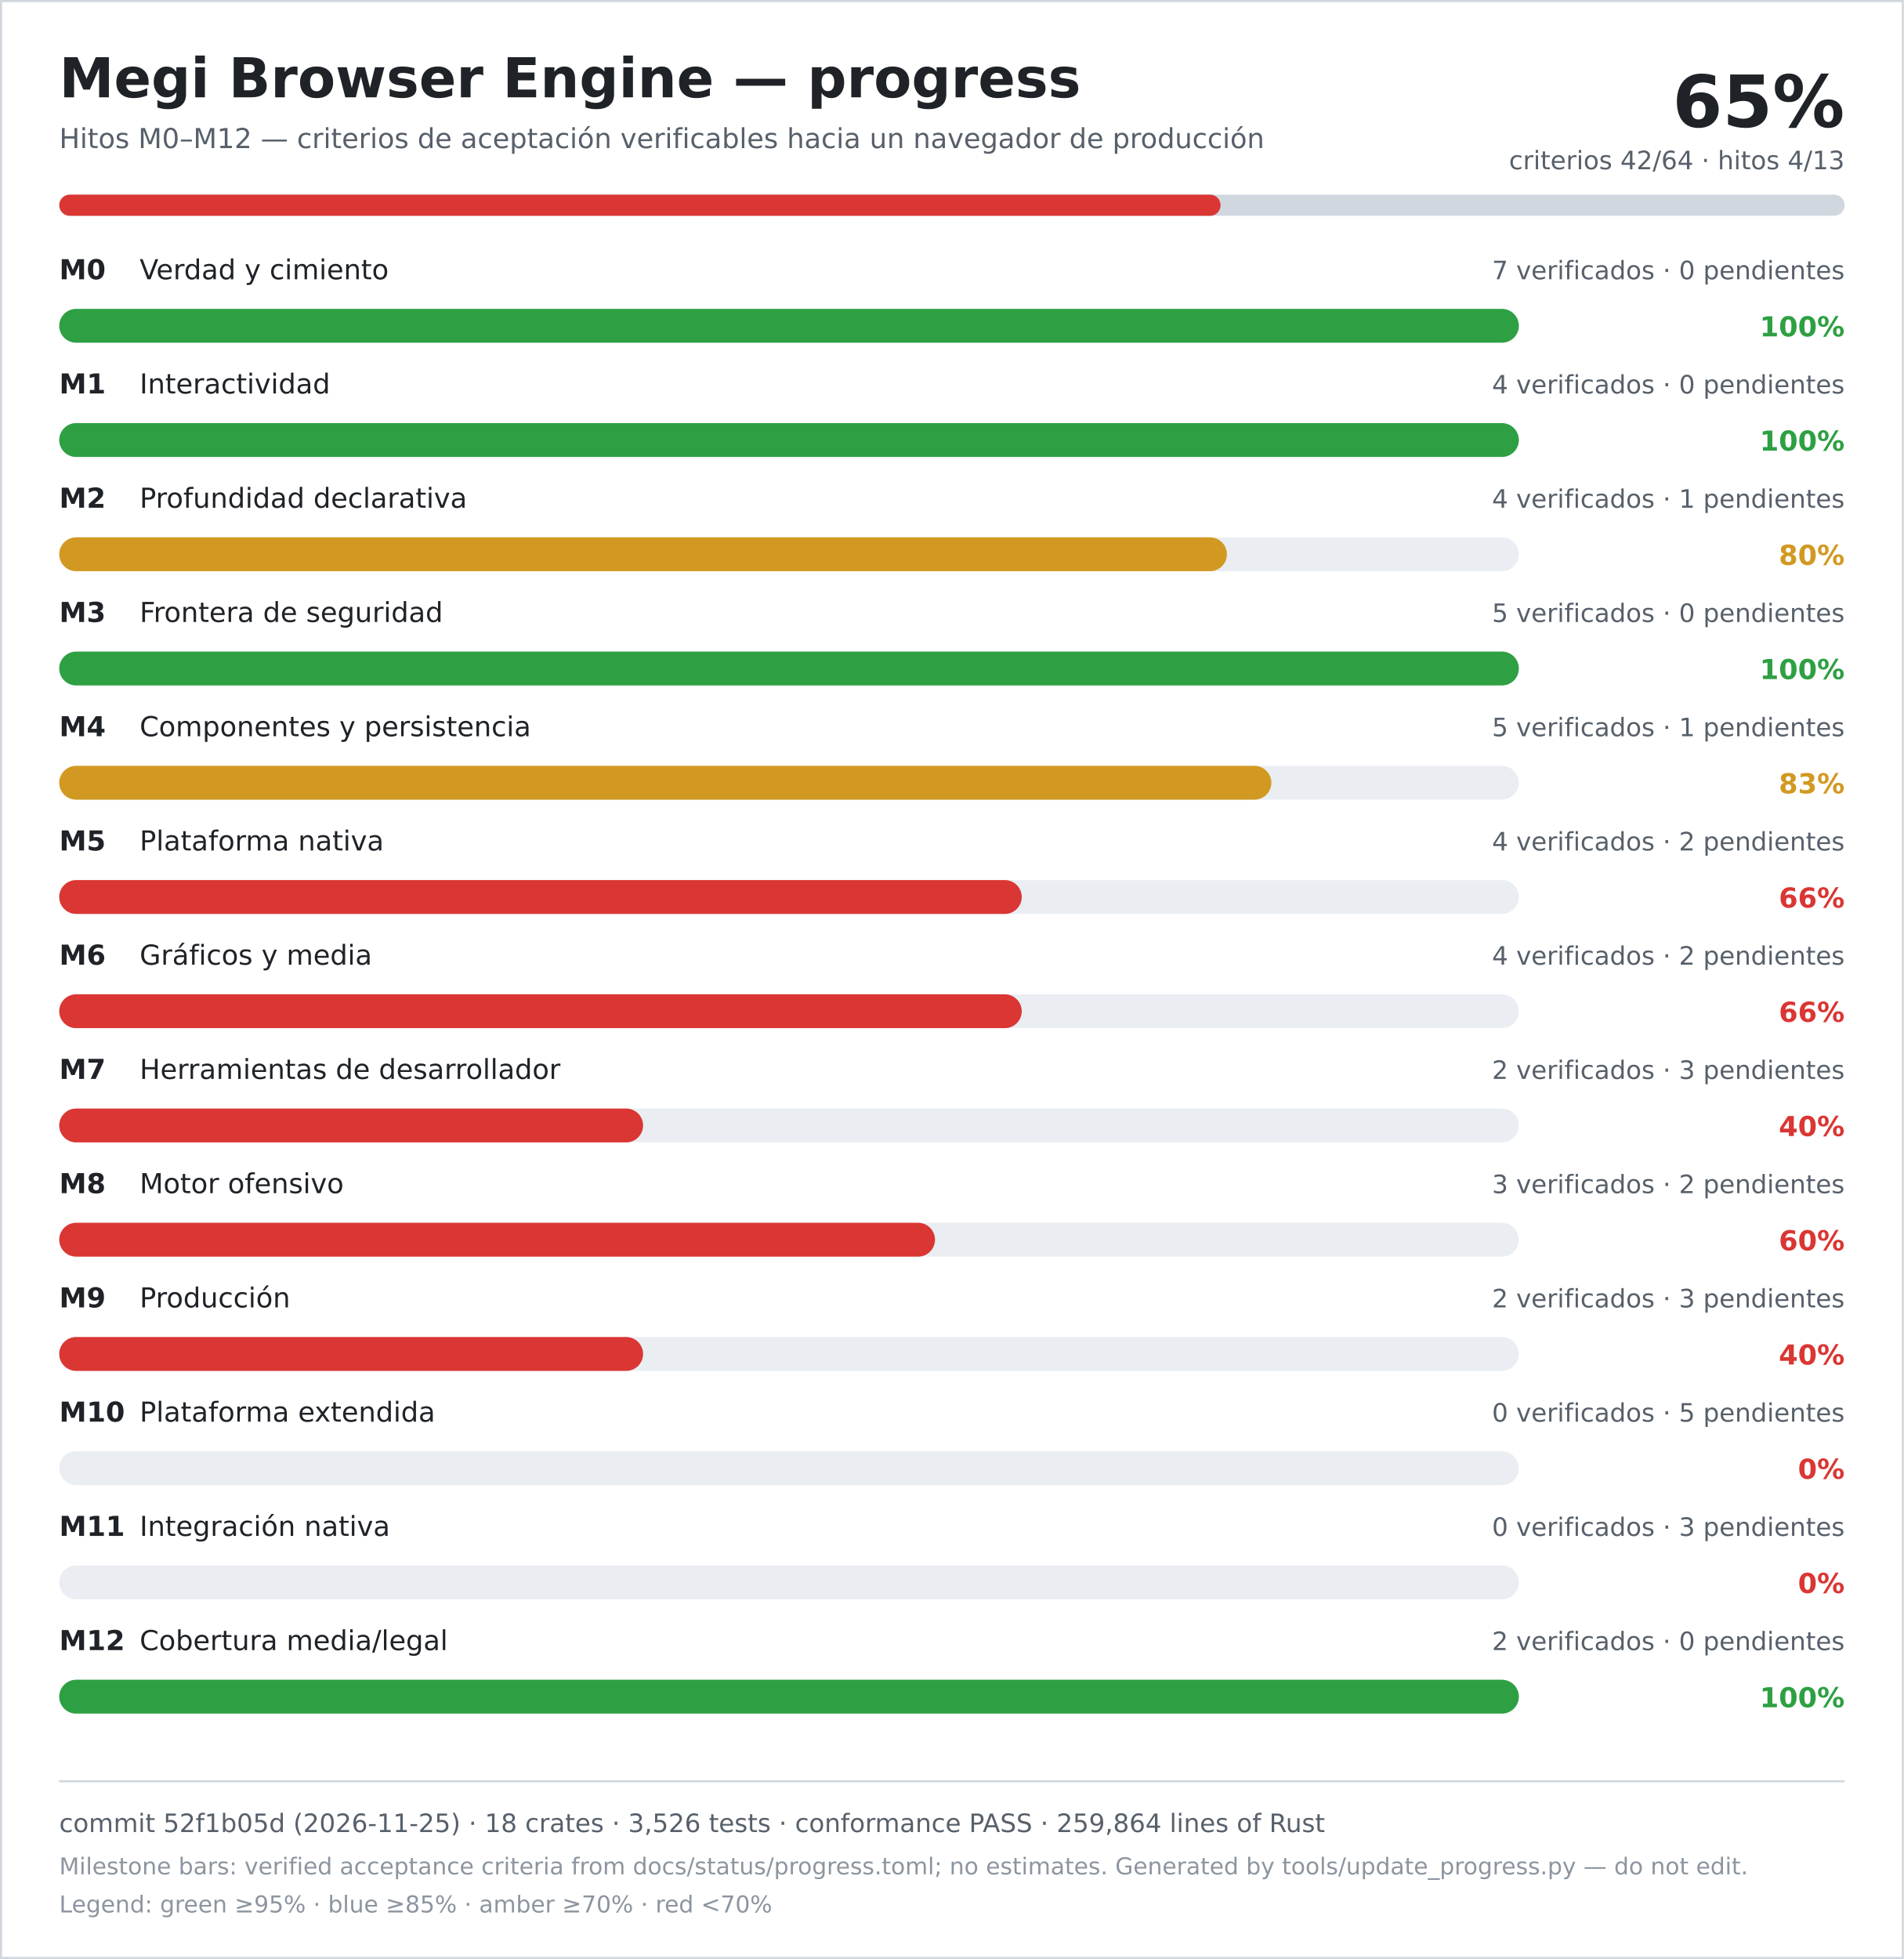
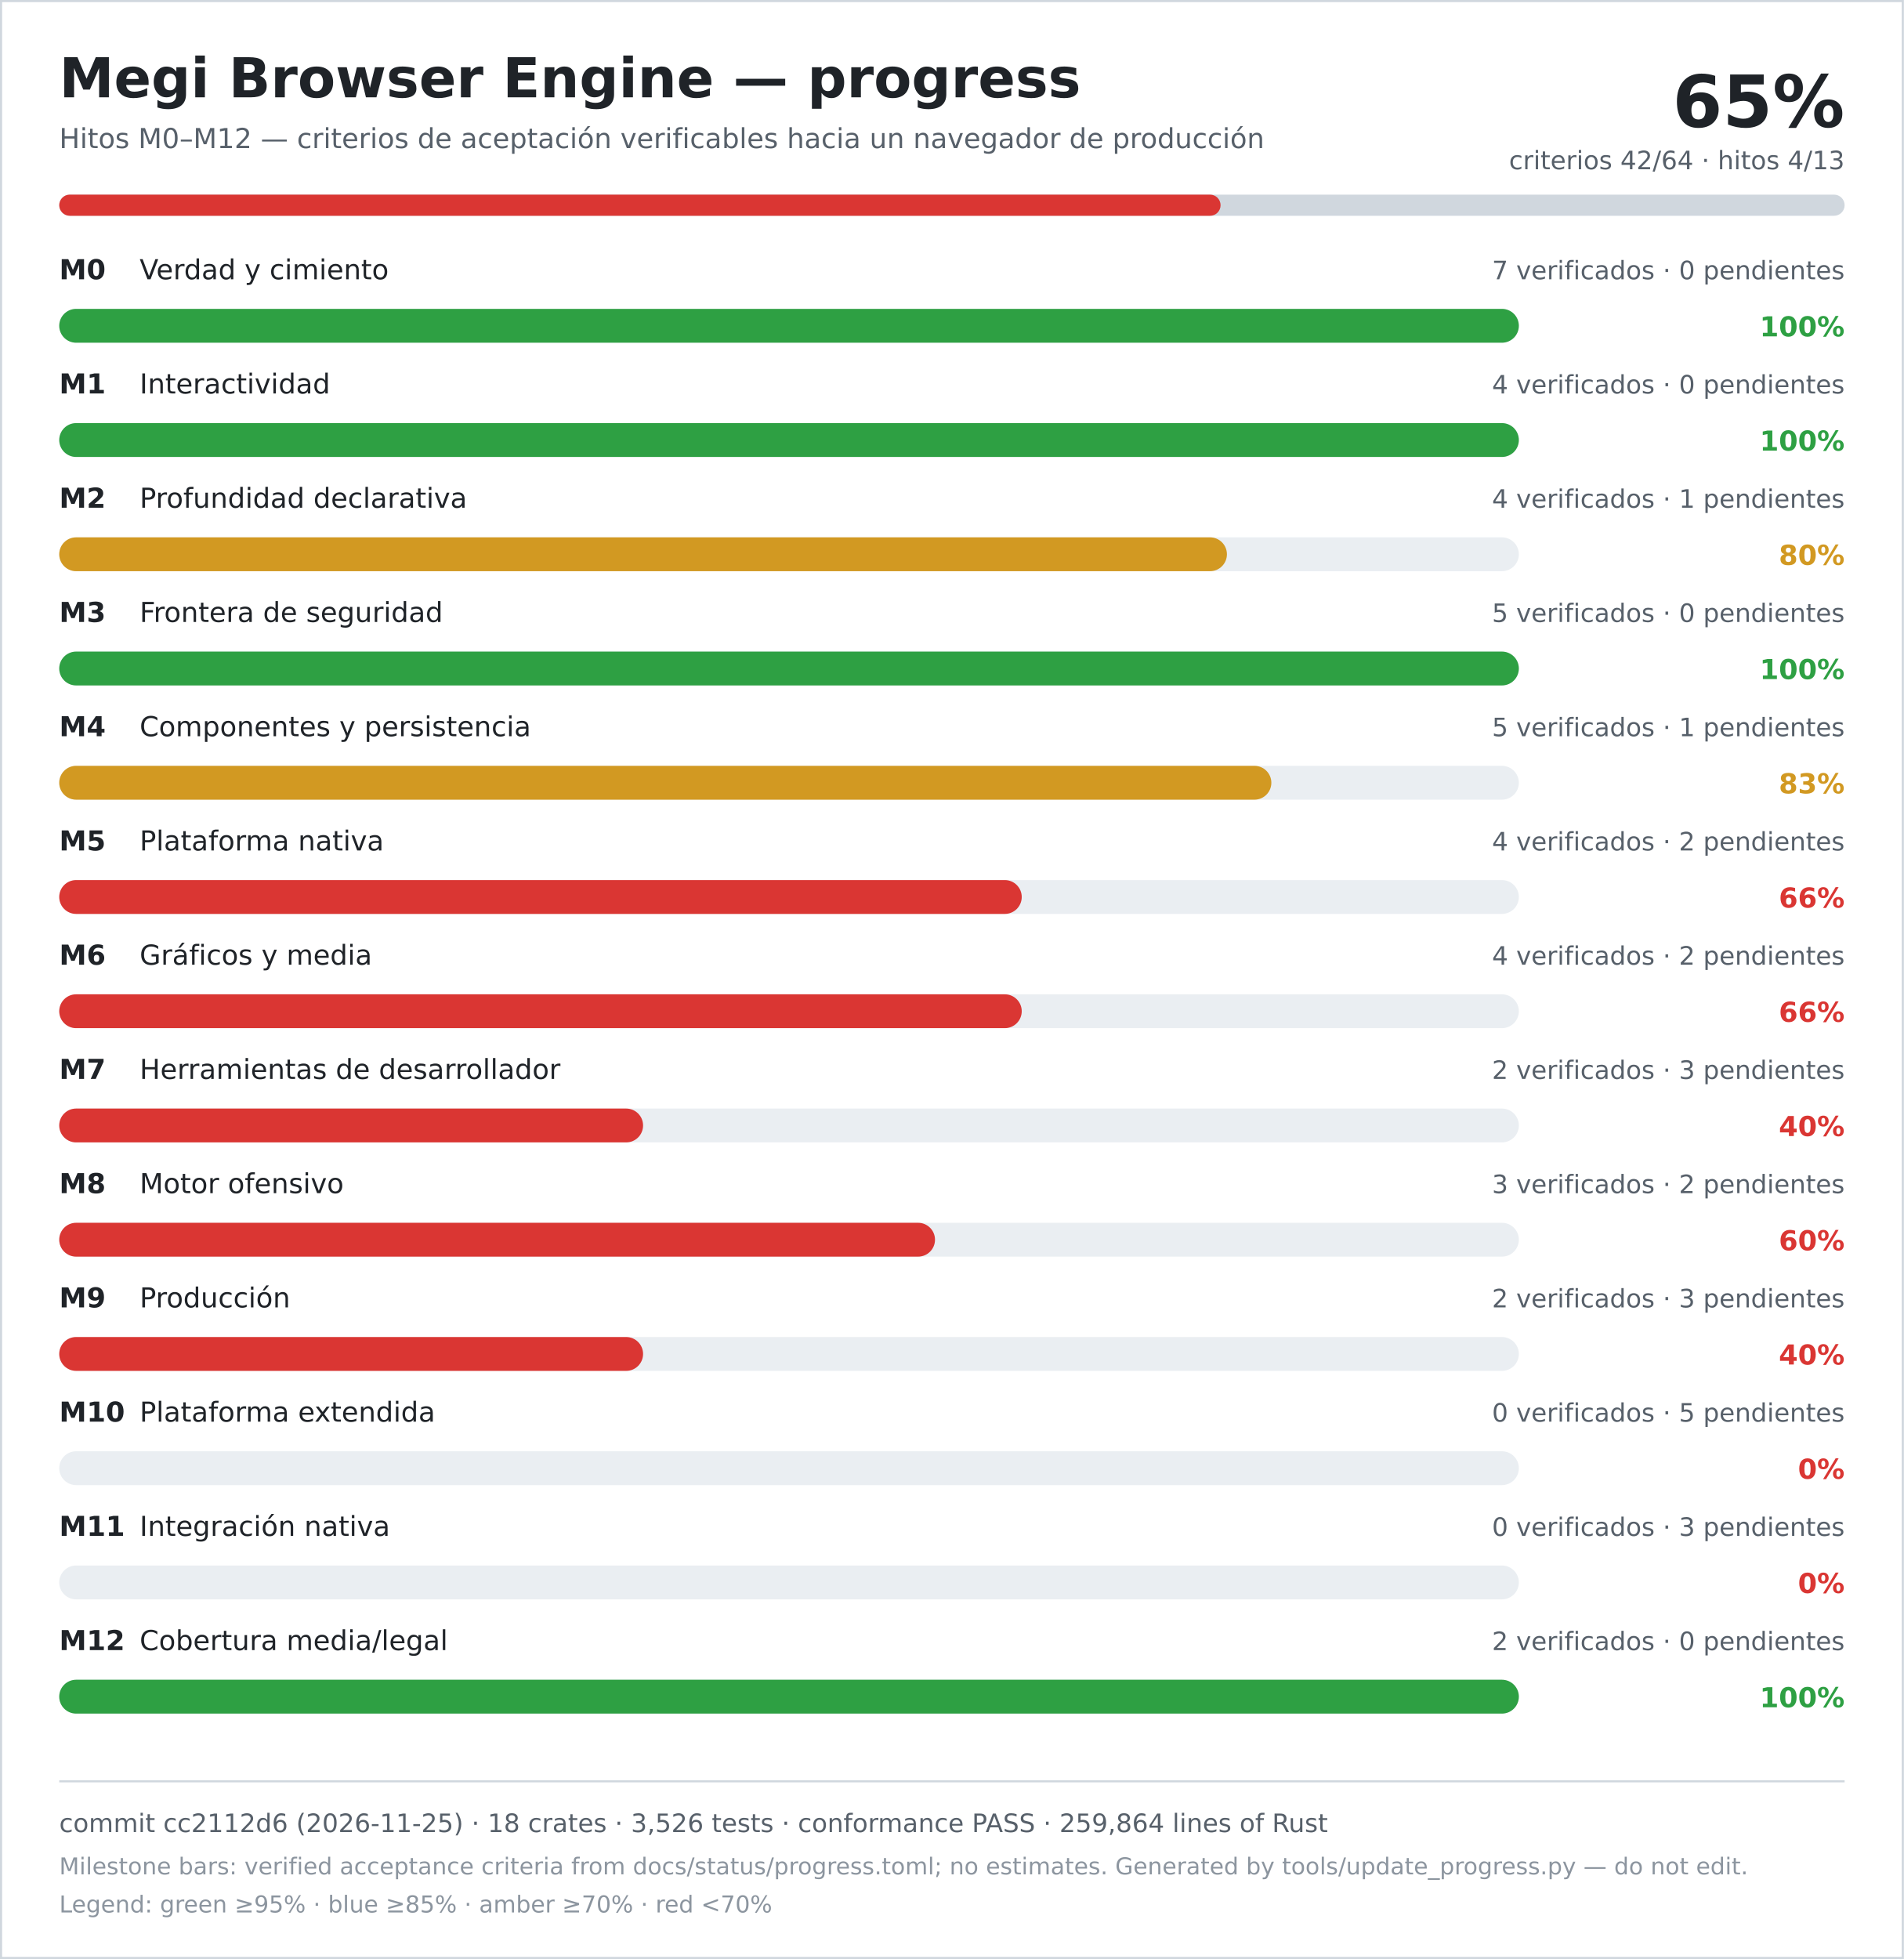
<svg xmlns="http://www.w3.org/2000/svg" width="900" height="926" viewBox="0 0 900 926" role="img" aria-labelledby="title desc">
  <rect width="900" height="926" fill="#ffffff" />
  <rect x="0.5" y="0.5" width="899" height="925" fill="none" stroke="#d0d7de" />
  <text x="28" y="46" font-family="DejaVu Sans, Verdana, sans-serif" font-size="26" font-weight="700" fill="#1f2328">Megi Browser Engine — progress</text>
  <text x="28" y="70" font-family="DejaVu Sans, Verdana, sans-serif" font-size="13" fill="#57606a">Hitos M0–M12 — criterios de aceptación verificables hacia un navegador de producción</text>
  <text x="872" y="60" text-anchor="end" font-family="DejaVu Sans, Verdana, sans-serif" font-size="34" font-weight="700" fill="#1f2328">65%</text>
  <text x="872" y="80" text-anchor="end" font-family="DejaVu Sans, Verdana, sans-serif" font-size="12" fill="#57606a">criterios 42/64 · hitos 4/13</text>
  <rect x="28" y="92" width="844" height="10" rx="5" fill="#d0d7de" />
  <rect x="28" y="92" width="549" height="10" rx="5" fill="#da3633" />
  <text x="28" y="132" font-family="DejaVu Sans, Verdana, sans-serif" font-size="13" font-weight="700" fill="#1f2328">M0</text>
  <text x="66" y="132" font-family="DejaVu Sans, Verdana, sans-serif" font-size="13" fill="#1f2328">Verdad y cimiento</text>
  <text x="872" y="132" text-anchor="end" font-family="DejaVu Sans, Verdana, sans-serif" font-size="12" fill="#57606a">7 verificados · 0 pendientes</text>
  <rect x="28" y="146" width="690" height="16" rx="8" fill="#eaeef2" />
  <rect x="28" y="146" width="690" height="16" rx="8" fill="#2ea043" />
  <text x="872" y="159" text-anchor="end" font-family="DejaVu Sans, Verdana, sans-serif" font-size="13" font-weight="700" fill="#2ea043">100%</text>
  <text x="28" y="186" font-family="DejaVu Sans, Verdana, sans-serif" font-size="13" font-weight="700" fill="#1f2328">M1</text>
  <text x="66" y="186" font-family="DejaVu Sans, Verdana, sans-serif" font-size="13" fill="#1f2328">Interactividad</text>
  <text x="872" y="186" text-anchor="end" font-family="DejaVu Sans, Verdana, sans-serif" font-size="12" fill="#57606a">4 verificados · 0 pendientes</text>
  <rect x="28" y="200" width="690" height="16" rx="8" fill="#eaeef2" />
  <rect x="28" y="200" width="690" height="16" rx="8" fill="#2ea043" />
  <text x="872" y="213" text-anchor="end" font-family="DejaVu Sans, Verdana, sans-serif" font-size="13" font-weight="700" fill="#2ea043">100%</text>
  <text x="28" y="240" font-family="DejaVu Sans, Verdana, sans-serif" font-size="13" font-weight="700" fill="#1f2328">M2</text>
  <text x="66" y="240" font-family="DejaVu Sans, Verdana, sans-serif" font-size="13" fill="#1f2328">Profundidad declarativa</text>
  <text x="872" y="240" text-anchor="end" font-family="DejaVu Sans, Verdana, sans-serif" font-size="12" fill="#57606a">4 verificados · 1 pendientes</text>
  <rect x="28" y="254" width="690" height="16" rx="8" fill="#eaeef2" />
  <rect x="28" y="254" width="552" height="16" rx="8" fill="#d29922" />
  <text x="872" y="267" text-anchor="end" font-family="DejaVu Sans, Verdana, sans-serif" font-size="13" font-weight="700" fill="#d29922">80%</text>
  <text x="28" y="294" font-family="DejaVu Sans, Verdana, sans-serif" font-size="13" font-weight="700" fill="#1f2328">M3</text>
  <text x="66" y="294" font-family="DejaVu Sans, Verdana, sans-serif" font-size="13" fill="#1f2328">Frontera de seguridad</text>
  <text x="872" y="294" text-anchor="end" font-family="DejaVu Sans, Verdana, sans-serif" font-size="12" fill="#57606a">5 verificados · 0 pendientes</text>
  <rect x="28" y="308" width="690" height="16" rx="8" fill="#eaeef2" />
  <rect x="28" y="308" width="690" height="16" rx="8" fill="#2ea043" />
  <text x="872" y="321" text-anchor="end" font-family="DejaVu Sans, Verdana, sans-serif" font-size="13" font-weight="700" fill="#2ea043">100%</text>
  <text x="28" y="348" font-family="DejaVu Sans, Verdana, sans-serif" font-size="13" font-weight="700" fill="#1f2328">M4</text>
  <text x="66" y="348" font-family="DejaVu Sans, Verdana, sans-serif" font-size="13" fill="#1f2328">Componentes y persistencia</text>
  <text x="872" y="348" text-anchor="end" font-family="DejaVu Sans, Verdana, sans-serif" font-size="12" fill="#57606a">5 verificados · 1 pendientes</text>
  <rect x="28" y="362" width="690" height="16" rx="8" fill="#eaeef2" />
  <rect x="28" y="362" width="573" height="16" rx="8" fill="#d29922" />
  <text x="872" y="375" text-anchor="end" font-family="DejaVu Sans, Verdana, sans-serif" font-size="13" font-weight="700" fill="#d29922">83%</text>
  <text x="28" y="402" font-family="DejaVu Sans, Verdana, sans-serif" font-size="13" font-weight="700" fill="#1f2328">M5</text>
  <text x="66" y="402" font-family="DejaVu Sans, Verdana, sans-serif" font-size="13" fill="#1f2328">Plataforma nativa</text>
  <text x="872" y="402" text-anchor="end" font-family="DejaVu Sans, Verdana, sans-serif" font-size="12" fill="#57606a">4 verificados · 2 pendientes</text>
  <rect x="28" y="416" width="690" height="16" rx="8" fill="#eaeef2" />
  <rect x="28" y="416" width="455" height="16" rx="8" fill="#da3633" />
  <text x="872" y="429" text-anchor="end" font-family="DejaVu Sans, Verdana, sans-serif" font-size="13" font-weight="700" fill="#da3633">66%</text>
  <text x="28" y="456" font-family="DejaVu Sans, Verdana, sans-serif" font-size="13" font-weight="700" fill="#1f2328">M6</text>
  <text x="66" y="456" font-family="DejaVu Sans, Verdana, sans-serif" font-size="13" fill="#1f2328">Gráficos y media</text>
  <text x="872" y="456" text-anchor="end" font-family="DejaVu Sans, Verdana, sans-serif" font-size="12" fill="#57606a">4 verificados · 2 pendientes</text>
  <rect x="28" y="470" width="690" height="16" rx="8" fill="#eaeef2" />
  <rect x="28" y="470" width="455" height="16" rx="8" fill="#da3633" />
  <text x="872" y="483" text-anchor="end" font-family="DejaVu Sans, Verdana, sans-serif" font-size="13" font-weight="700" fill="#da3633">66%</text>
  <text x="28" y="510" font-family="DejaVu Sans, Verdana, sans-serif" font-size="13" font-weight="700" fill="#1f2328">M7</text>
  <text x="66" y="510" font-family="DejaVu Sans, Verdana, sans-serif" font-size="13" fill="#1f2328">Herramientas de desarrollador</text>
  <text x="872" y="510" text-anchor="end" font-family="DejaVu Sans, Verdana, sans-serif" font-size="12" fill="#57606a">2 verificados · 3 pendientes</text>
  <rect x="28" y="524" width="690" height="16" rx="8" fill="#eaeef2" />
  <rect x="28" y="524" width="276" height="16" rx="8" fill="#da3633" />
  <text x="872" y="537" text-anchor="end" font-family="DejaVu Sans, Verdana, sans-serif" font-size="13" font-weight="700" fill="#da3633">40%</text>
  <text x="28" y="564" font-family="DejaVu Sans, Verdana, sans-serif" font-size="13" font-weight="700" fill="#1f2328">M8</text>
  <text x="66" y="564" font-family="DejaVu Sans, Verdana, sans-serif" font-size="13" fill="#1f2328">Motor ofensivo</text>
  <text x="872" y="564" text-anchor="end" font-family="DejaVu Sans, Verdana, sans-serif" font-size="12" fill="#57606a">3 verificados · 2 pendientes</text>
  <rect x="28" y="578" width="690" height="16" rx="8" fill="#eaeef2" />
  <rect x="28" y="578" width="414" height="16" rx="8" fill="#da3633" />
  <text x="872" y="591" text-anchor="end" font-family="DejaVu Sans, Verdana, sans-serif" font-size="13" font-weight="700" fill="#da3633">60%</text>
  <text x="28" y="618" font-family="DejaVu Sans, Verdana, sans-serif" font-size="13" font-weight="700" fill="#1f2328">M9</text>
  <text x="66" y="618" font-family="DejaVu Sans, Verdana, sans-serif" font-size="13" fill="#1f2328">Producción</text>
  <text x="872" y="618" text-anchor="end" font-family="DejaVu Sans, Verdana, sans-serif" font-size="12" fill="#57606a">2 verificados · 3 pendientes</text>
  <rect x="28" y="632" width="690" height="16" rx="8" fill="#eaeef2" />
  <rect x="28" y="632" width="276" height="16" rx="8" fill="#da3633" />
  <text x="872" y="645" text-anchor="end" font-family="DejaVu Sans, Verdana, sans-serif" font-size="13" font-weight="700" fill="#da3633">40%</text>
  <text x="28" y="672" font-family="DejaVu Sans, Verdana, sans-serif" font-size="13" font-weight="700" fill="#1f2328">M10</text>
  <text x="66" y="672" font-family="DejaVu Sans, Verdana, sans-serif" font-size="13" fill="#1f2328">Plataforma extendida</text>
  <text x="872" y="672" text-anchor="end" font-family="DejaVu Sans, Verdana, sans-serif" font-size="12" fill="#57606a">0 verificados · 5 pendientes</text>
  <rect x="28" y="686" width="690" height="16" rx="8" fill="#eaeef2" />
  <rect x="28" y="686" width="0" height="16" rx="8" fill="#da3633" />
  <text x="872" y="699" text-anchor="end" font-family="DejaVu Sans, Verdana, sans-serif" font-size="13" font-weight="700" fill="#da3633">0%</text>
  <text x="28" y="726" font-family="DejaVu Sans, Verdana, sans-serif" font-size="13" font-weight="700" fill="#1f2328">M11</text>
  <text x="66" y="726" font-family="DejaVu Sans, Verdana, sans-serif" font-size="13" fill="#1f2328">Integración nativa</text>
  <text x="872" y="726" text-anchor="end" font-family="DejaVu Sans, Verdana, sans-serif" font-size="12" fill="#57606a">0 verificados · 3 pendientes</text>
  <rect x="28" y="740" width="690" height="16" rx="8" fill="#eaeef2" />
  <rect x="28" y="740" width="0" height="16" rx="8" fill="#da3633" />
  <text x="872" y="753" text-anchor="end" font-family="DejaVu Sans, Verdana, sans-serif" font-size="13" font-weight="700" fill="#da3633">0%</text>
  <text x="28" y="780" font-family="DejaVu Sans, Verdana, sans-serif" font-size="13" font-weight="700" fill="#1f2328">M12</text>
  <text x="66" y="780" font-family="DejaVu Sans, Verdana, sans-serif" font-size="13" fill="#1f2328">Cobertura media/legal</text>
  <text x="872" y="780" text-anchor="end" font-family="DejaVu Sans, Verdana, sans-serif" font-size="12" fill="#57606a">2 verificados · 0 pendientes</text>
  <rect x="28" y="794" width="690" height="16" rx="8" fill="#eaeef2" />
  <rect x="28" y="794" width="690" height="16" rx="8" fill="#2ea043" />
  <text x="872" y="807" text-anchor="end" font-family="DejaVu Sans, Verdana, sans-serif" font-size="13" font-weight="700" fill="#2ea043">100%</text>
  <line x1="28" y1="842" x2="872" y2="842" stroke="#d0d7de" />
-   <text x="28" y="866" font-family="DejaVu Sans, Verdana, sans-serif" font-size="12" fill="#57606a">commit 52f1b05d (2026-11-25) · 18 crates · 3,526 tests · conformance PASS · 259,864 lines of Rust</text>
+   <text x="28" y="866" font-family="DejaVu Sans, Verdana, sans-serif" font-size="12" fill="#57606a">commit cc2112d6 (2026-11-25) · 18 crates · 3,526 tests · conformance PASS · 259,864 lines of Rust</text>
  <text x="28" y="886" font-family="DejaVu Sans, Verdana, sans-serif" font-size="11" fill="#8c959f">Milestone bars: verified acceptance criteria from docs/status/progress.toml; no estimates. Generated by tools/update_progress.py — do not edit.</text>
  <text x="28" y="904" font-family="DejaVu Sans, Verdana, sans-serif" font-size="11" fill="#8c959f">Legend: green ≥95% · blue ≥85% · amber ≥70% · red &lt;70%</text>
</svg>
